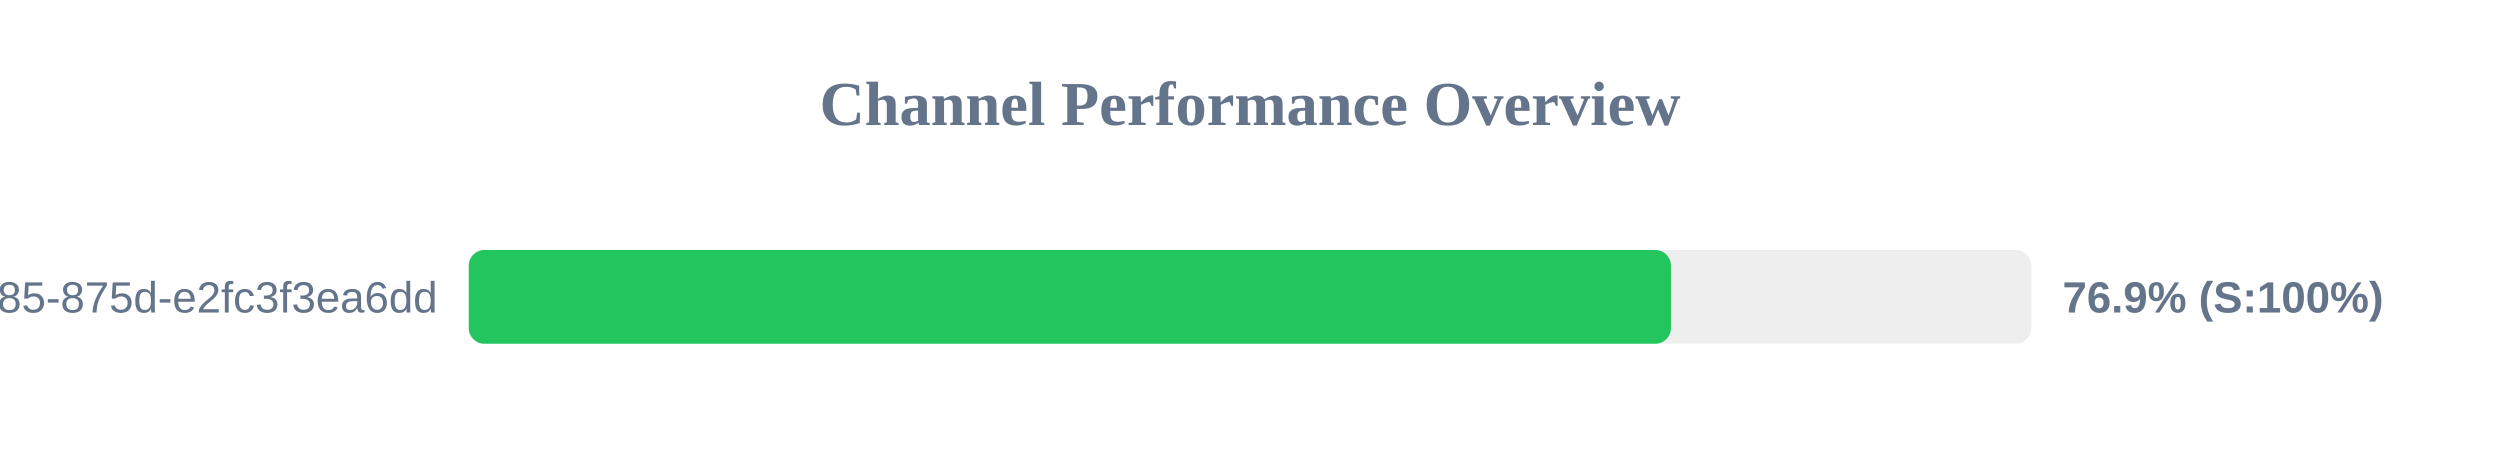
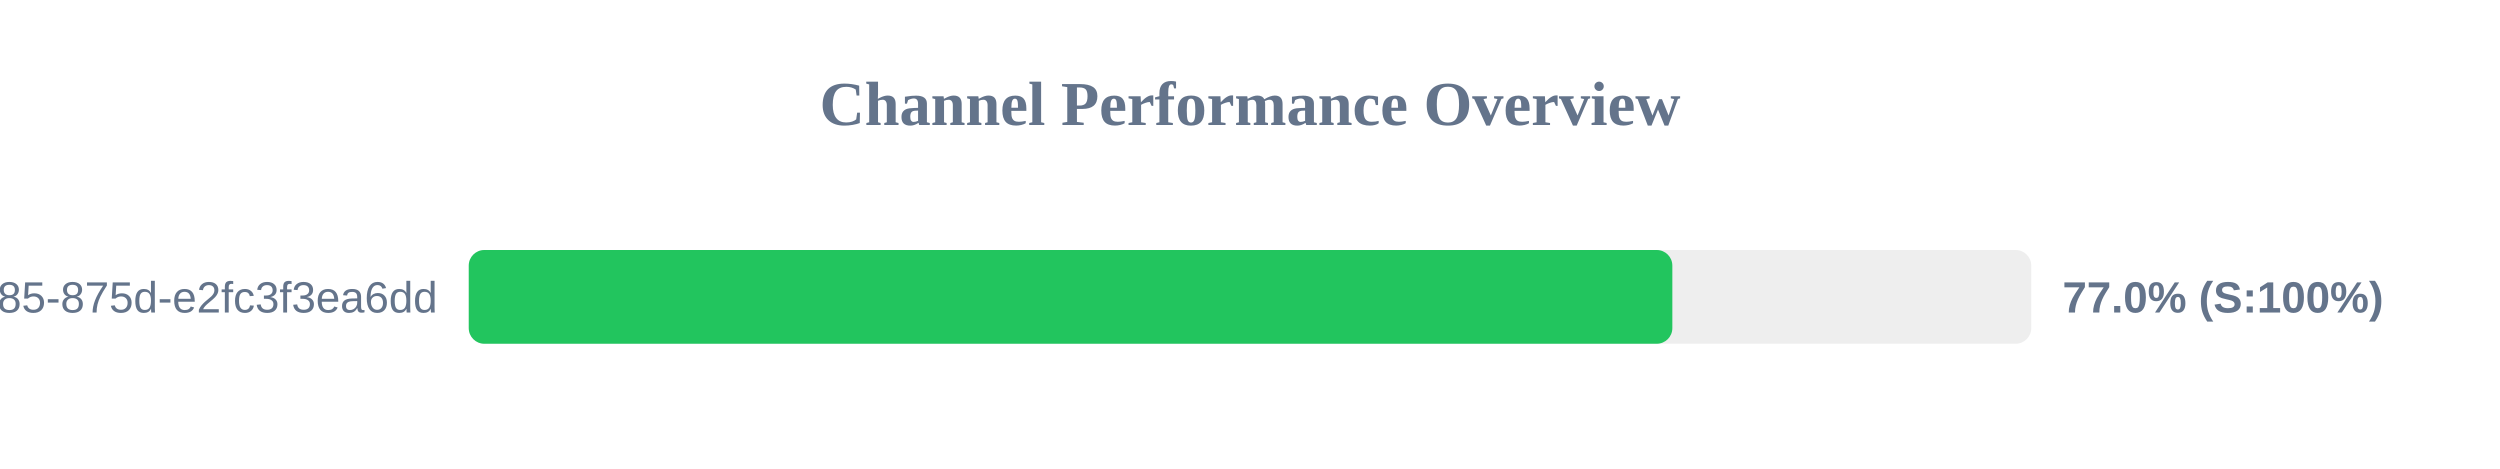
<svg xmlns="http://www.w3.org/2000/svg" width="800" height="150" version="1.1">
  <style>
        .row { font: 14px Arial; fill: #64748b; }
        .score { font: bold 14px Arial; fill: #64748b; }
    </style>
  <text x="400" y="40" text-anchor="middle" font-size="20px" font-weight="bold" fill="#64748b">Channel Performance Overview</text>
  <rect x="150" y="80" width="500" height="30" fill="#eee" rx="5" />
-   <rect x="150" y="80" width="384.7" height="30" fill="#22c55e" rx="5" />
+   <rect x="150" y="80" width="385.15" height="30" fill="#22c55e" rx="5" />
  <text x="140" y="100" text-anchor="end" class="row">?uuid=1045aedf-053c-4585-875d-e2fc3f3ea6dd</text>
-   <text x="660" y="100" text-anchor="start" class="score">76.9% (S:100%)</text>
+   <text x="660" y="100" text-anchor="start" class="score">77.0% (S:100%)</text>
</svg>
